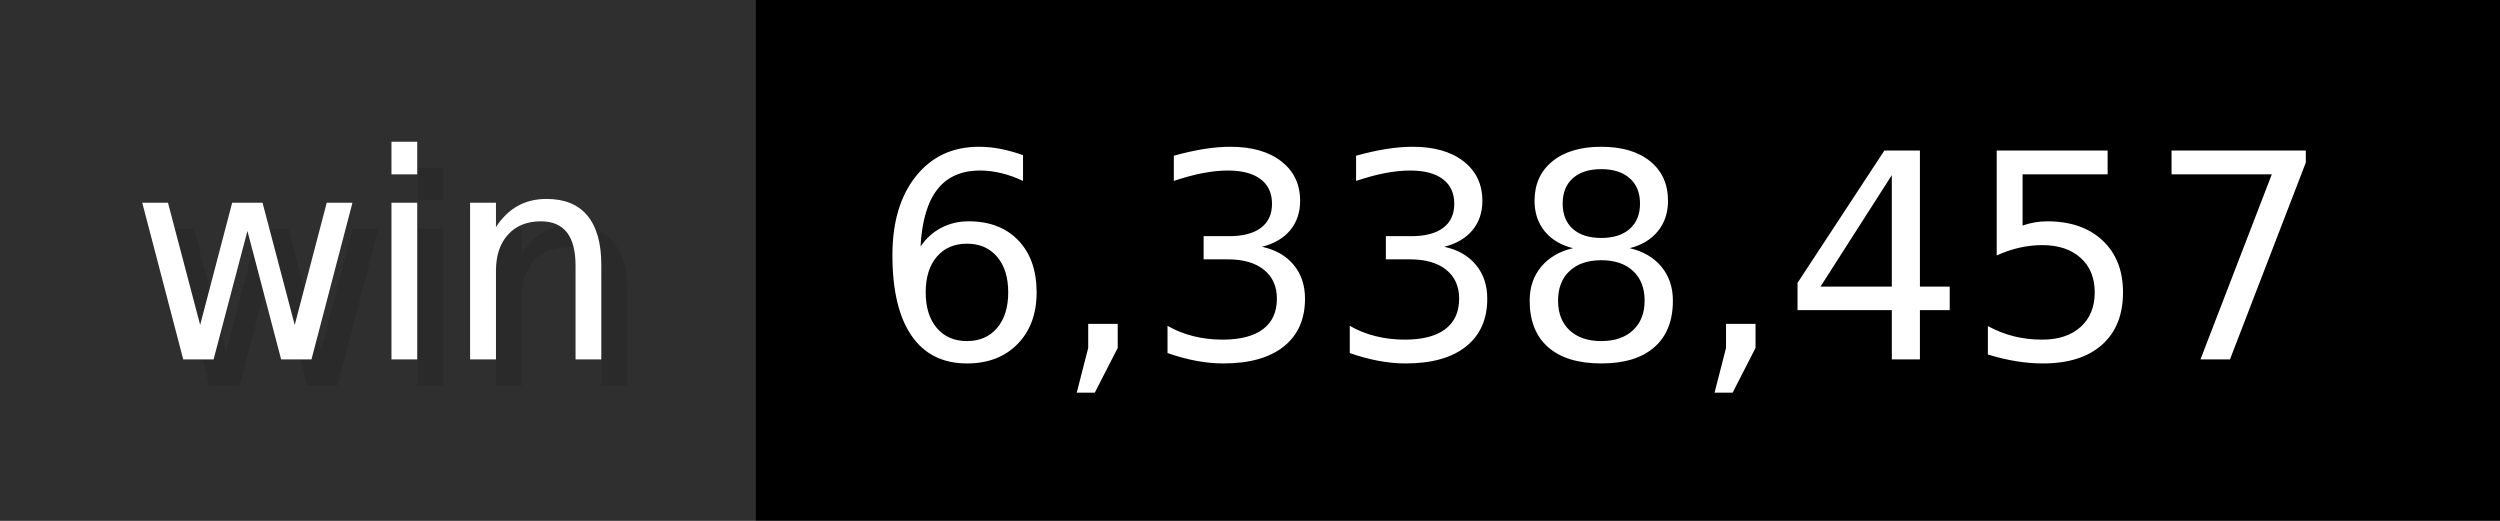
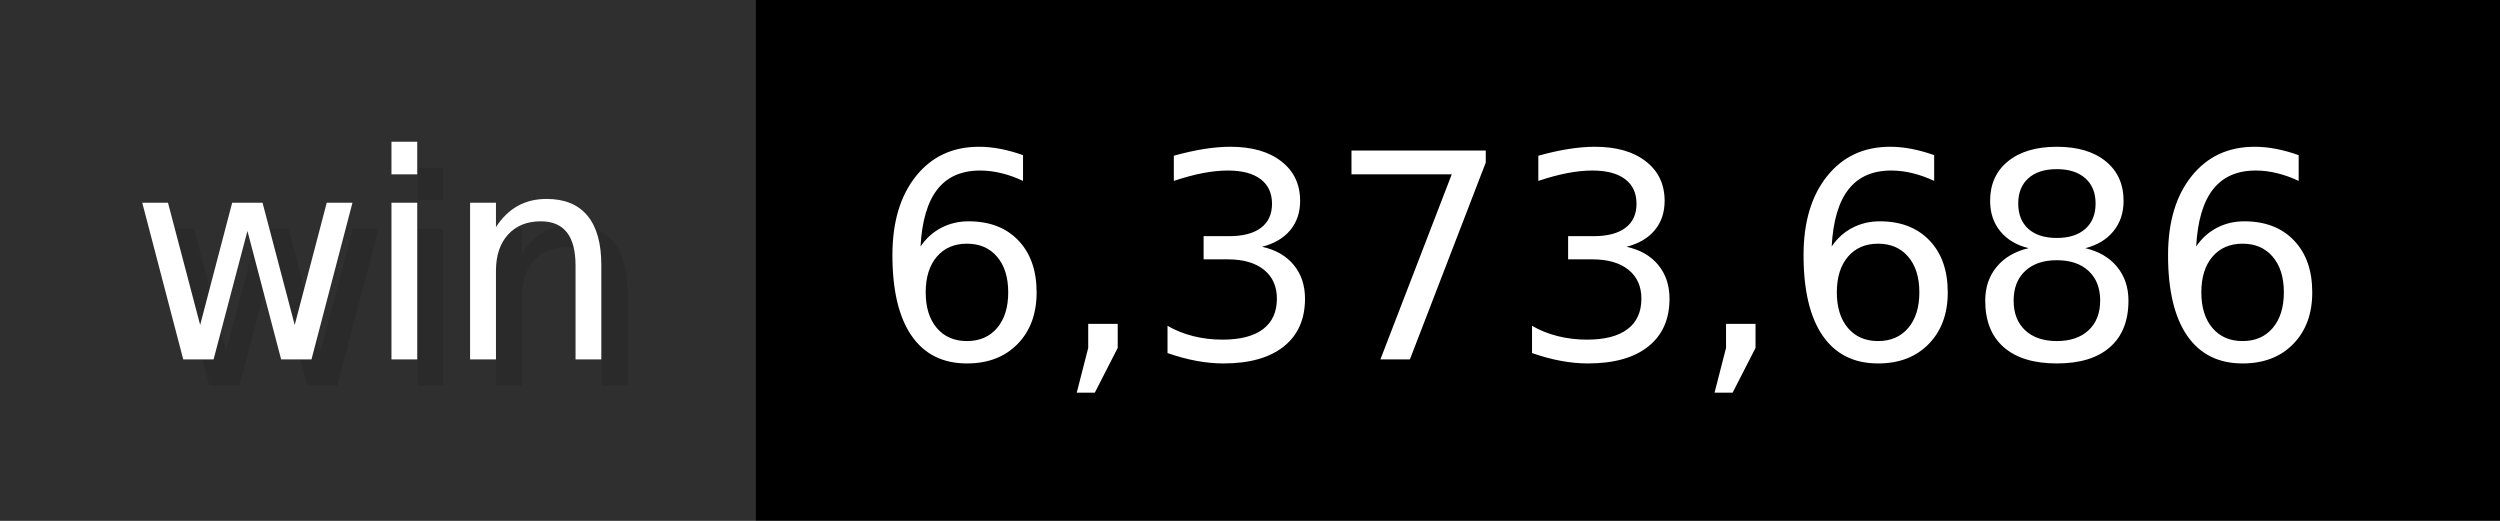
- <svg xmlns="http://www.w3.org/2000/svg" width="96" height="20" viewBox="0 0 960 200" role="img" aria-label="win: 6,338,457">
+ <svg xmlns="http://www.w3.org/2000/svg" width="96" height="20" viewBox="0 0 960 200" role="img" aria-label="win: 6,373,686">
  <g>
    <rect fill="#2F2F2F" width="290" height="200" />
    <rect fill="#" x="290" width="670" height="200" />
  </g>
  <g aria-hidden="true" fill="#fff" text-anchor="start" font-family="Verdana,DejaVu Sans,sans-serif" font-size="110">
    <text x="60" y="148" textLength="190" fill="#000" opacity="0.1">win</text>
    <text x="50" y="138" textLength="190">win</text>
-     <text x="345" y="148" textLength="570" fill="#000" opacity="0.1">6,338,457</text>
-     <text x="335" y="138" textLength="570">6,338,457</text>
+     <text x="345" y="148" textLength="570" fill="#000" opacity="0.1">6,373,686</text>
+     <text x="335" y="138" textLength="570">6,373,686</text>
  </g>
</svg>
